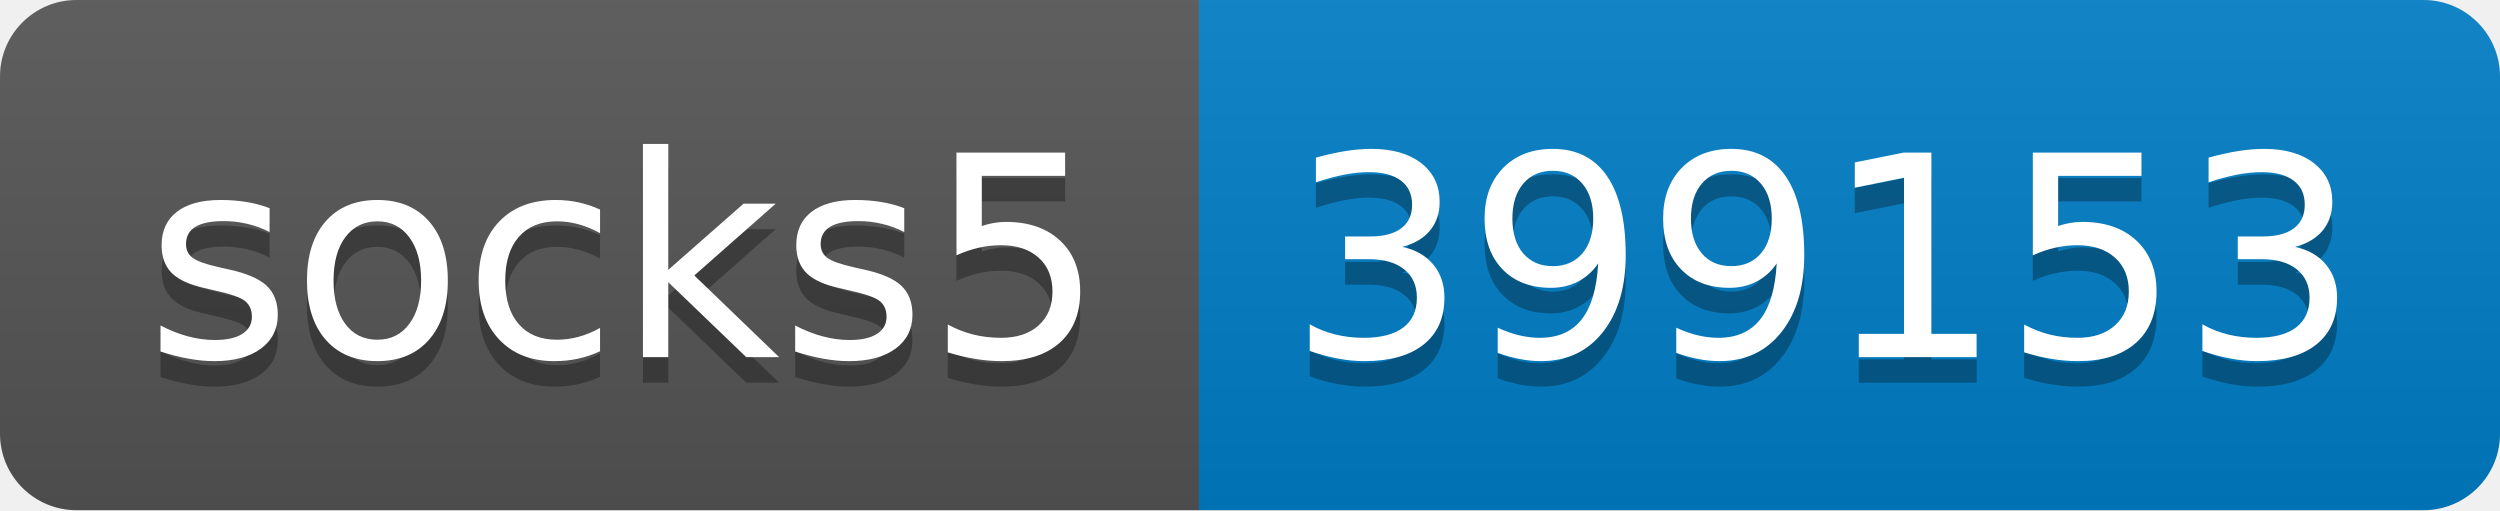
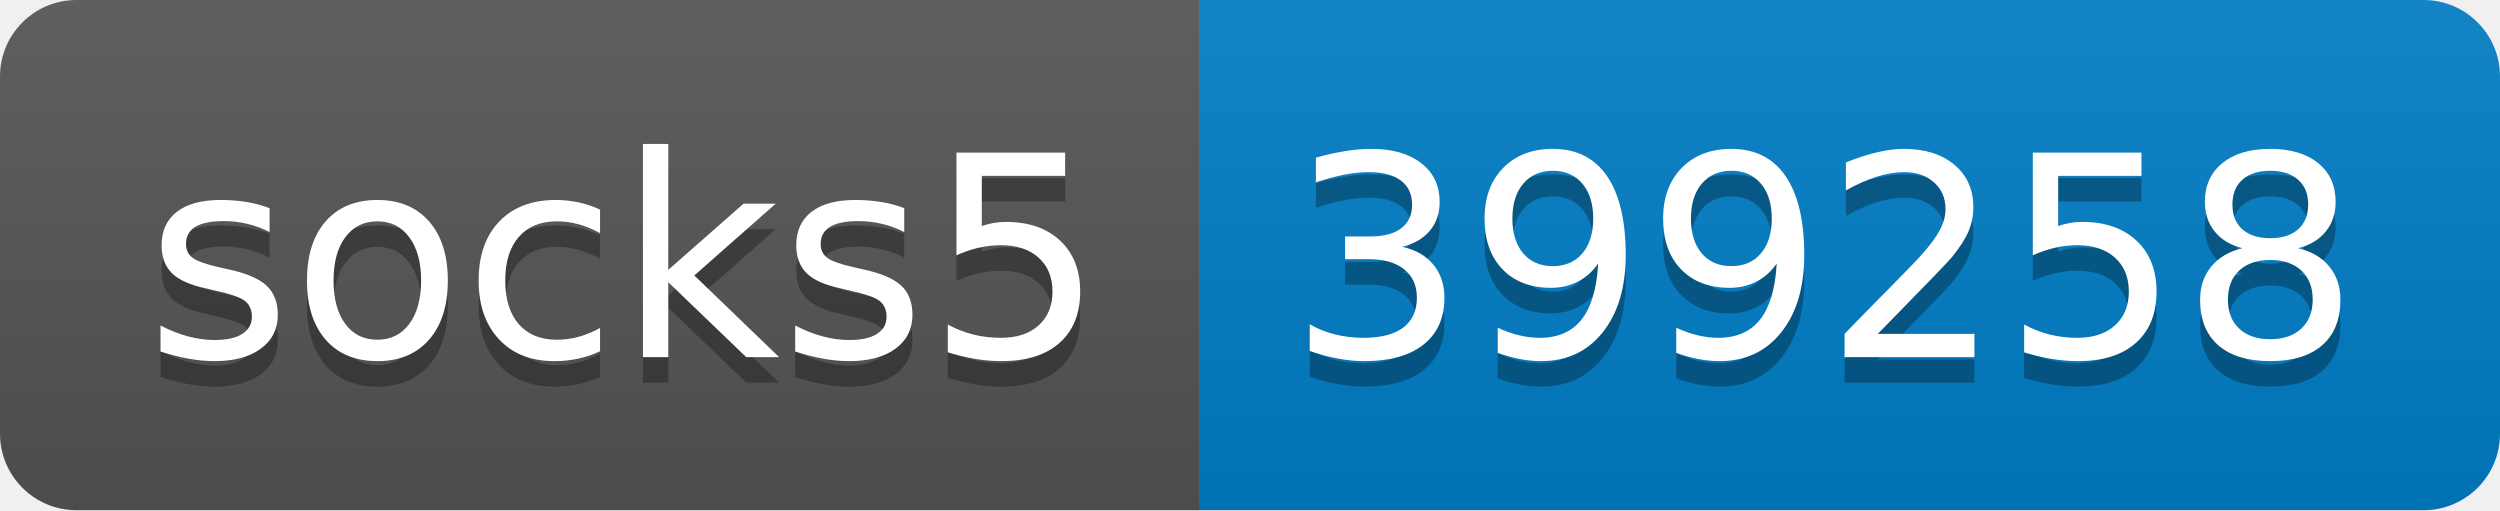
- <svg xmlns="http://www.w3.org/2000/svg" width="98" height="20" role="img" aria-label="socks5: 399153">
+ <svg xmlns="http://www.w3.org/2000/svg" width="98" height="20" role="img" aria-label="socks5: 399258">
  <linearGradient id="s" x2="0" y2="100%">
    <stop offset="0" stop-color="#bbb" stop-opacity=".1" />
    <stop offset="1" stop-opacity=".1" />
  </linearGradient>
  <clipPath id="r">
    <rect width="98" height="20" rx="3" fill="#fff" />
  </clipPath>
  <g clip-path="url(#r)">
    <rect width="47" height="20" fill="#555" />
    <rect x="47" width="51" height="20" fill="#007ec6" />
    <rect width="98" height="20" fill="url(#s)" />
  </g>
  <g fill="#fff" text-anchor="middle" font-family="Verdana,Geneva,DejaVu Sans,sans-serif" text-rendering="geometricPrecision" font-size="110">
    <text aria-hidden="true" x="245" y="150" fill="#010101" fill-opacity=".3" transform="scale(.1)" textLength="370">socks5</text>
    <text x="245" y="140" transform="scale(.1)" fill="#fff" textLength="370">socks5</text>
-     <text aria-hidden="true" x="715" y="150" fill="#010101" fill-opacity=".3" transform="scale(.1)" textLength="410">399153</text>
-     <text x="715" y="140" transform="scale(.1)" fill="#fff" textLength="410">399153</text>
+     <text aria-hidden="true" x="715" y="150" fill="#010101" fill-opacity=".3" transform="scale(.1)" textLength="410">399258</text>
+     <text x="715" y="140" transform="scale(.1)" fill="#fff" textLength="410">399258</text>
  </g>
</svg>
